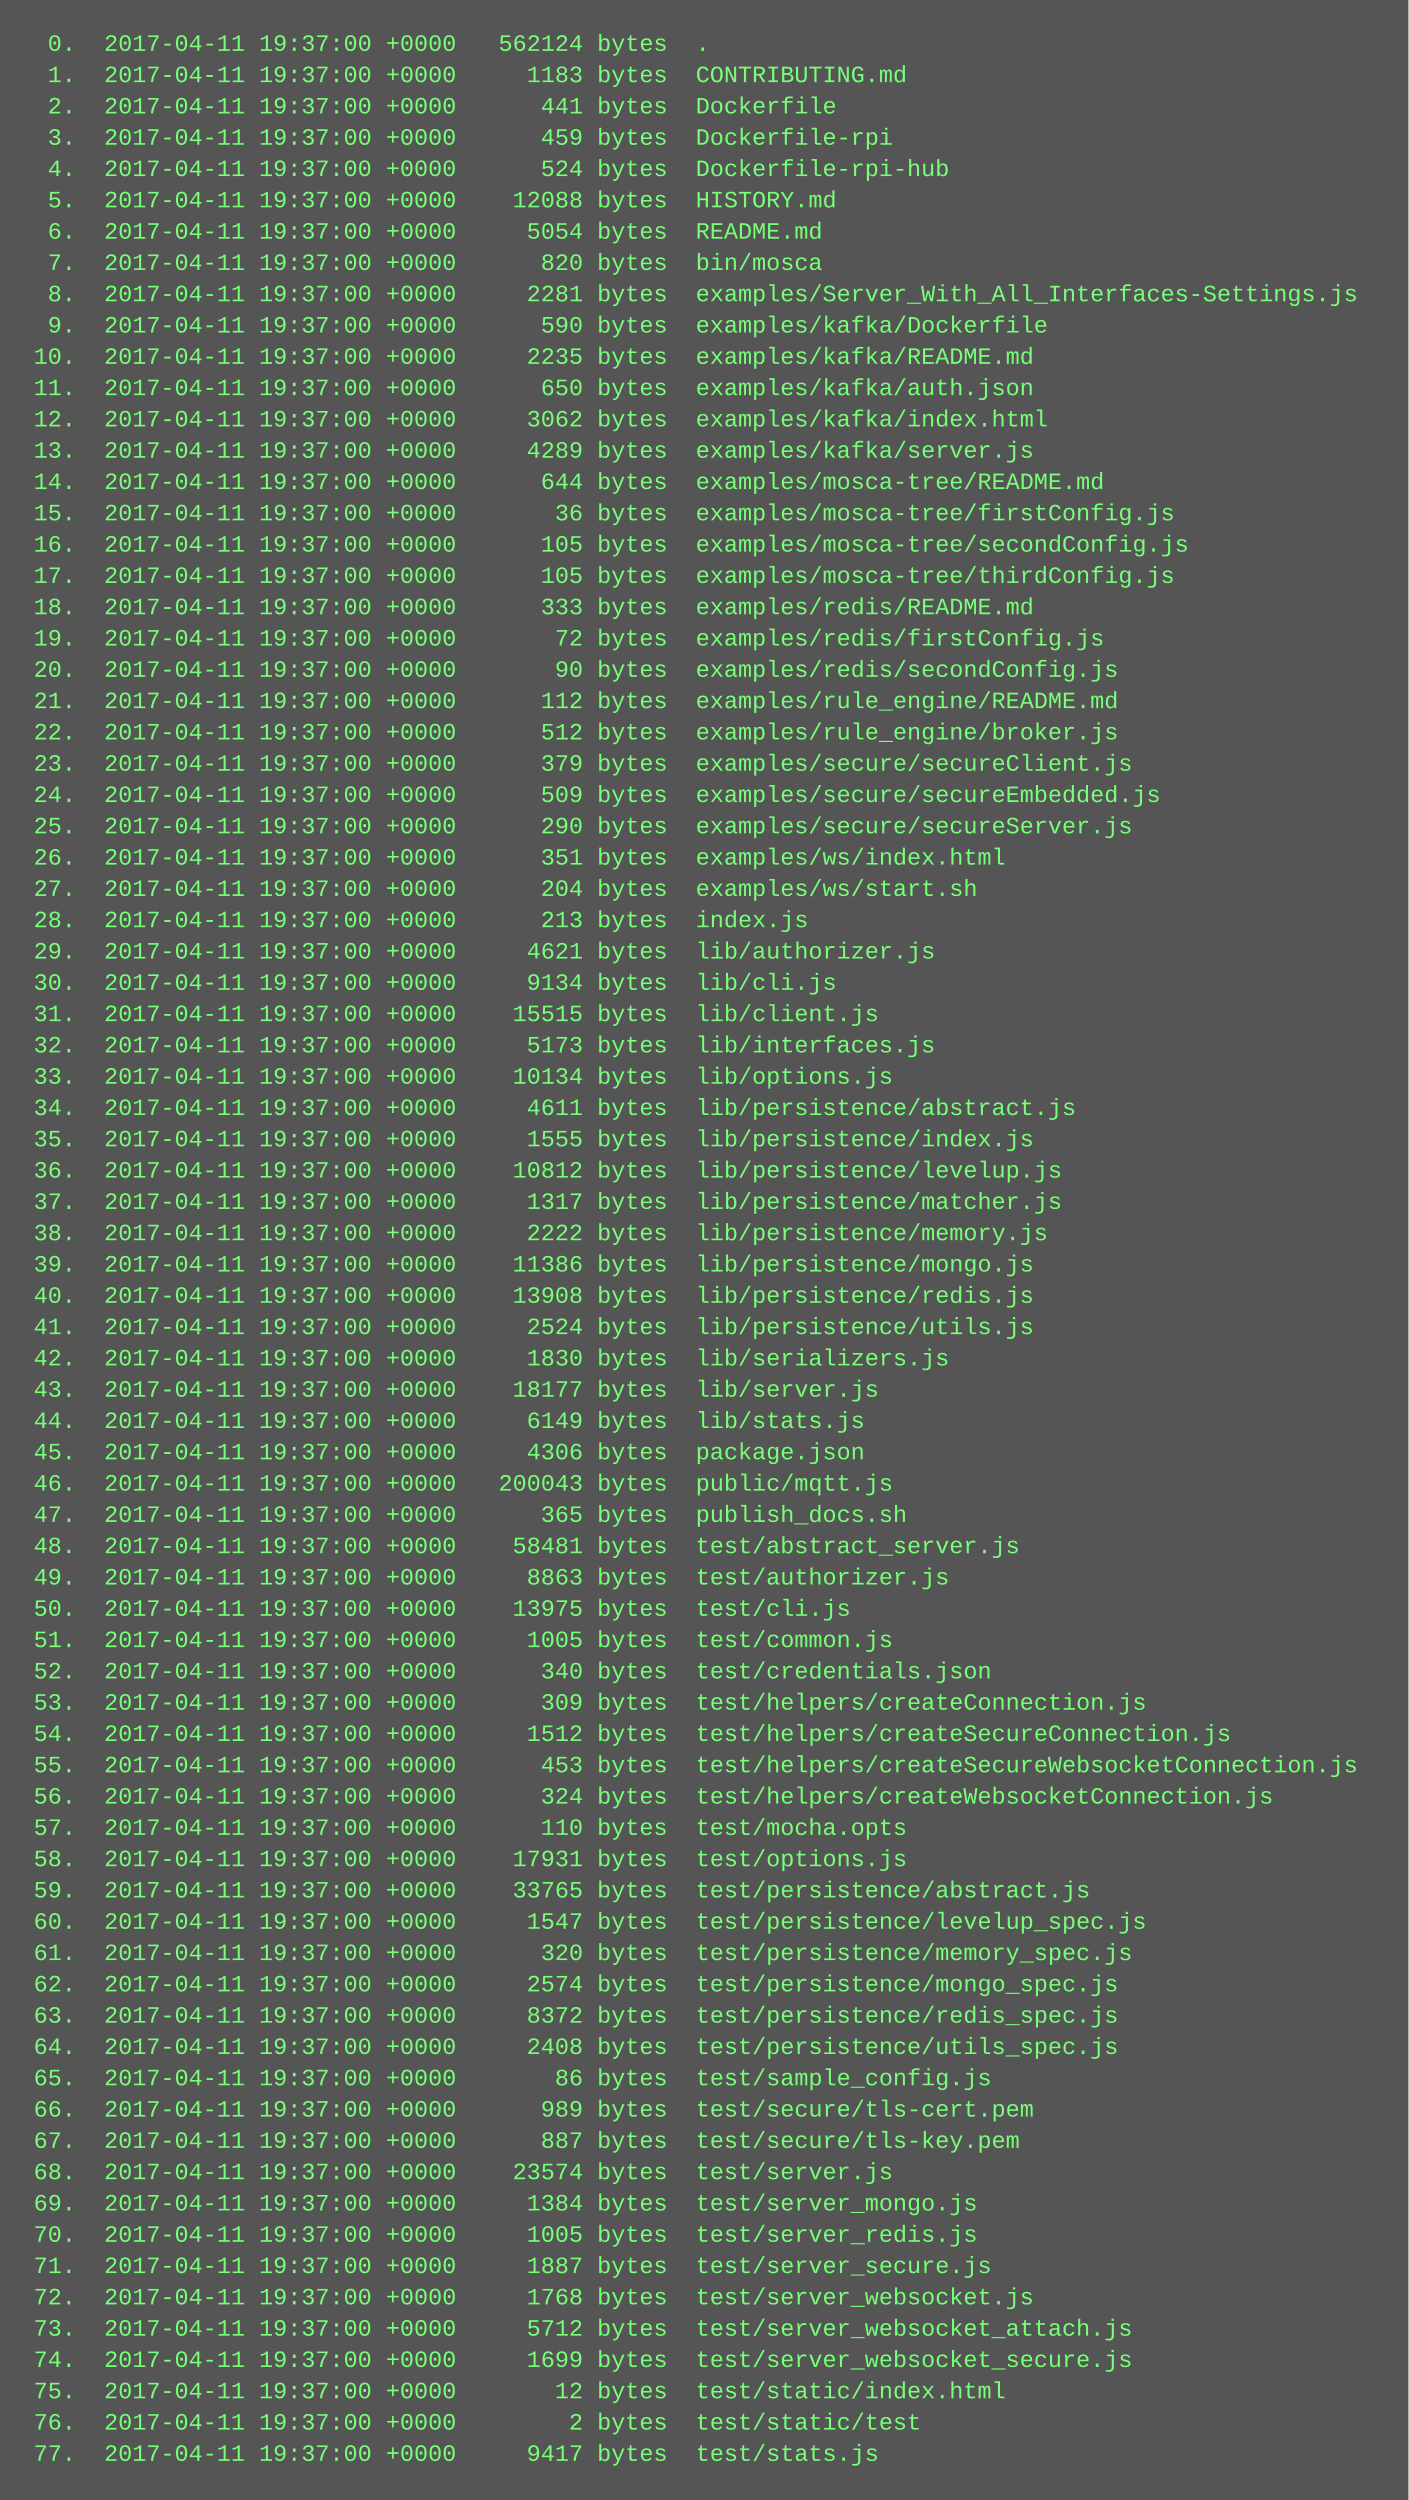
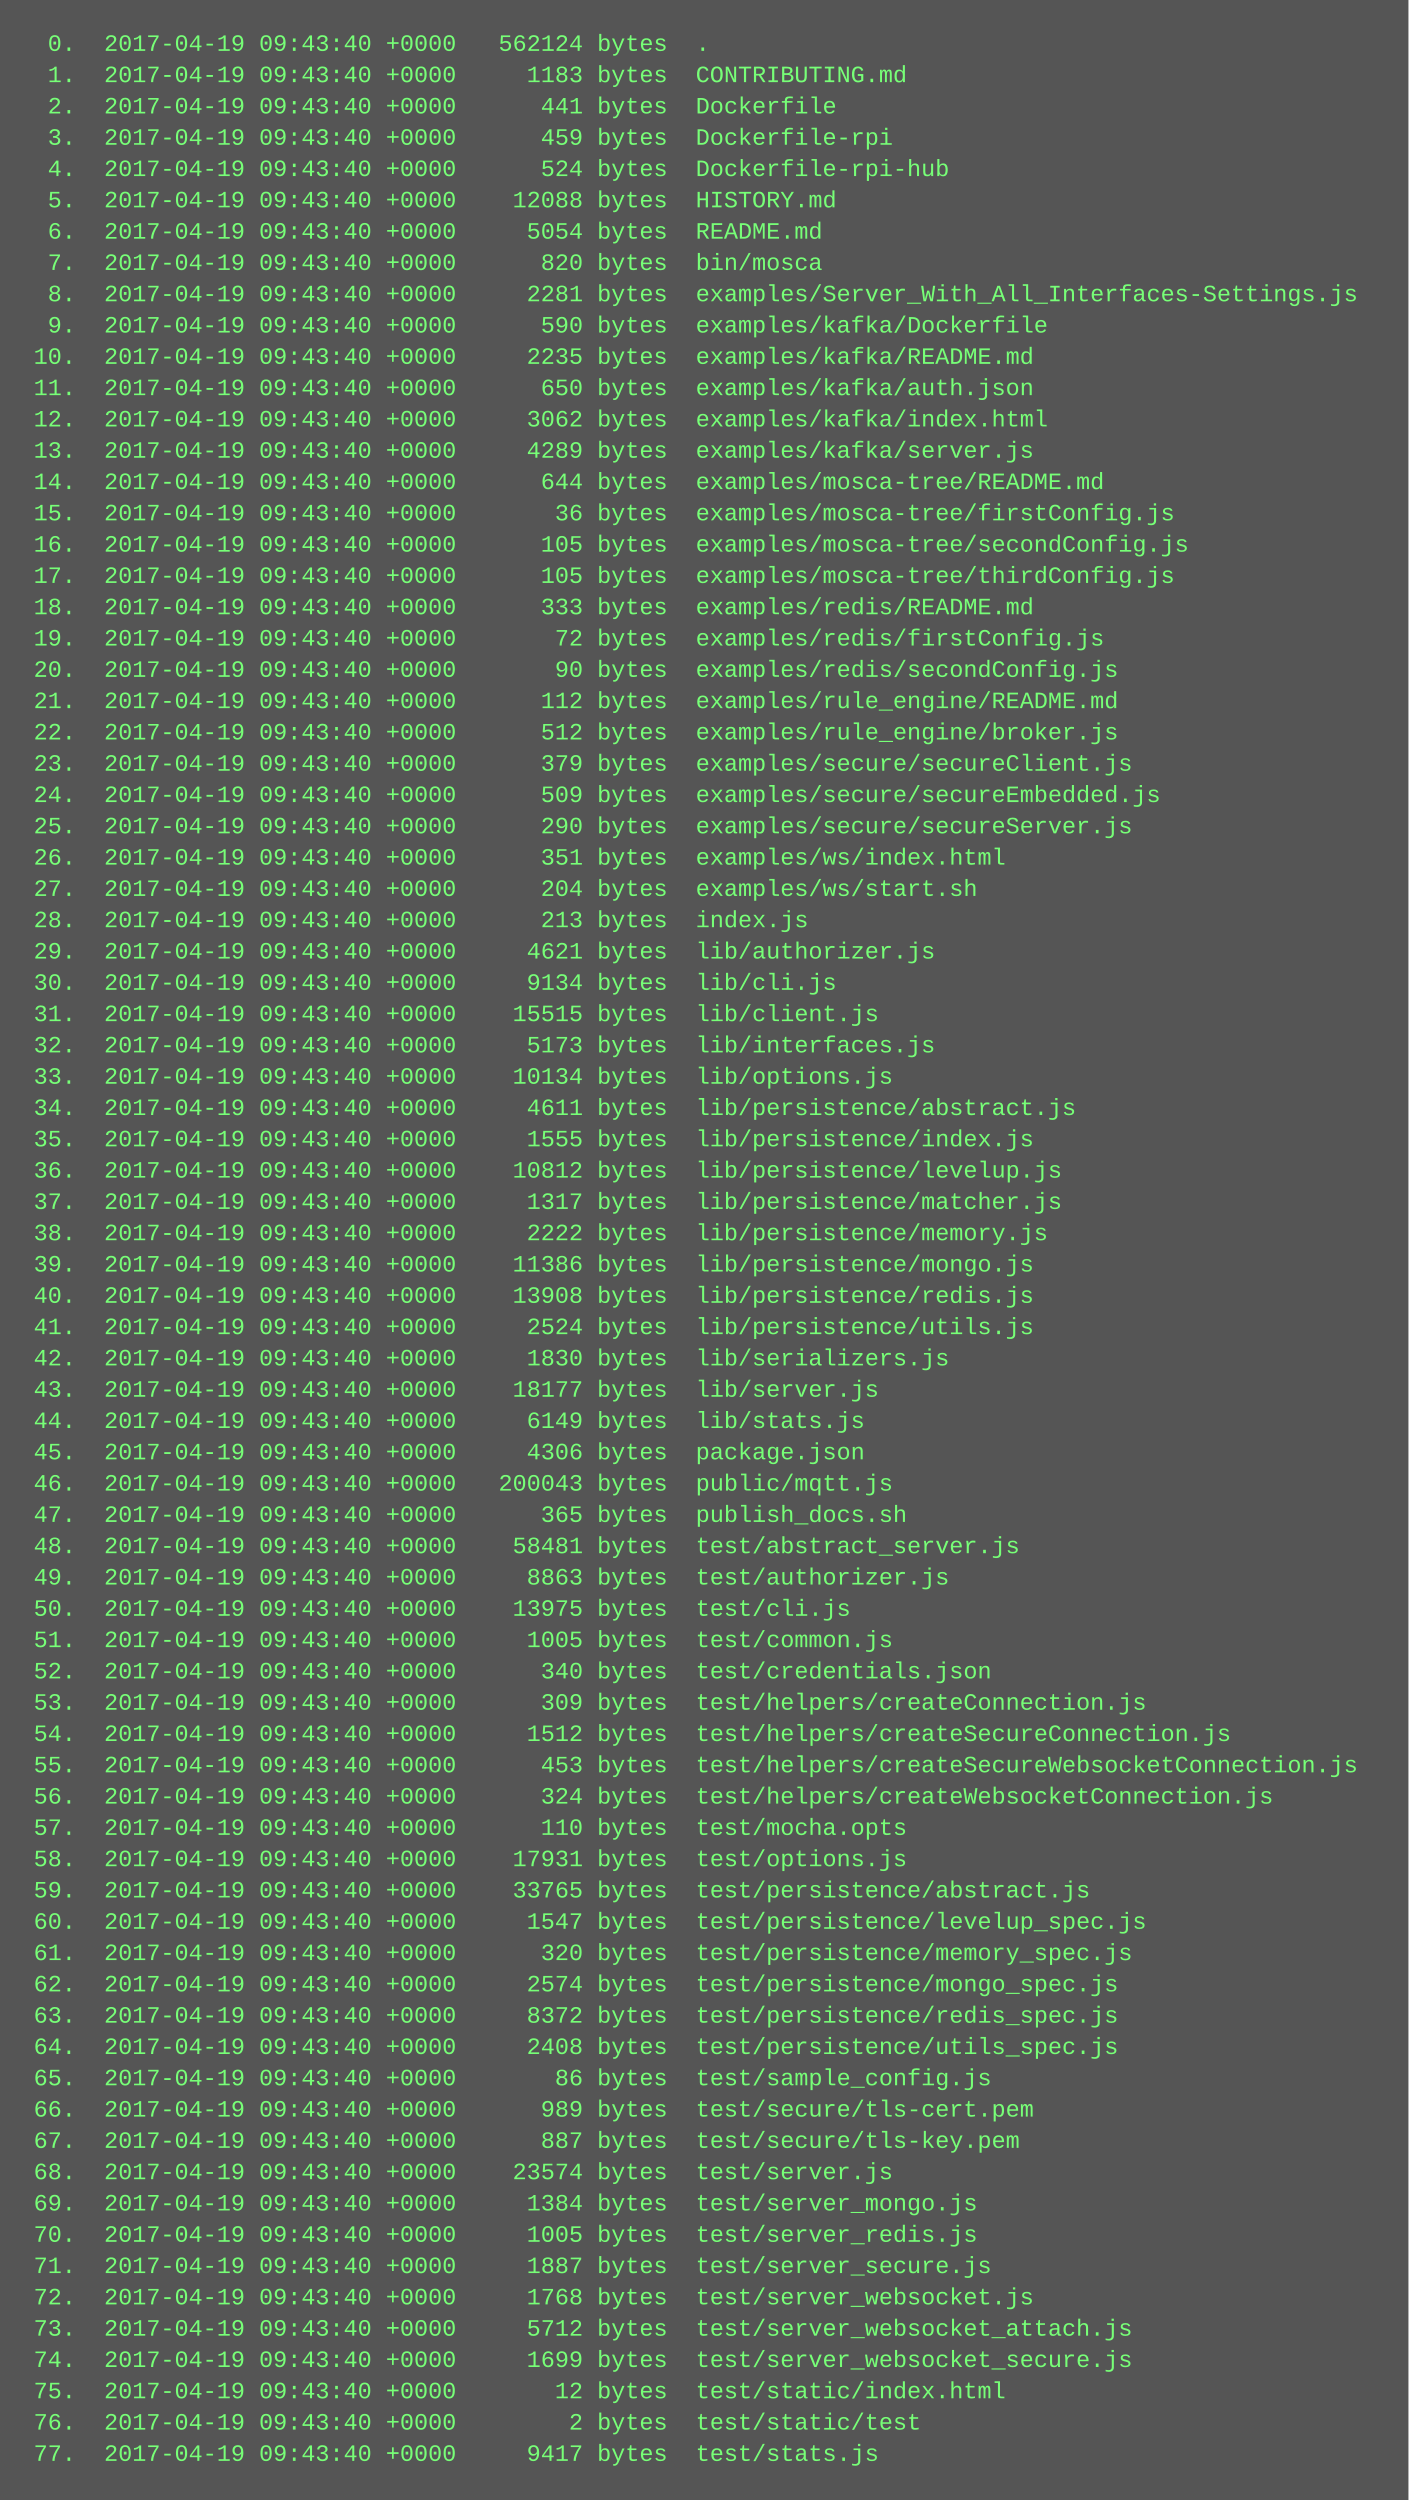
<svg xmlns="http://www.w3.org/2000/svg" height="1278" width="720">
  <rect height="1278" fill="#555" width="720" />
  <text fill="#7f7" font-family="Courier New" font-size="12" xml:space="preserve">
-     <tspan x="10" y="26">  0.  2017-04-11 19:37:00 +0000   562124 bytes  .</tspan>
-     <tspan x="10" y="42">  1.  2017-04-11 19:37:00 +0000     1183 bytes  CONTRIBUTING.md</tspan>
-     <tspan x="10" y="58">  2.  2017-04-11 19:37:00 +0000      441 bytes  Dockerfile</tspan>
-     <tspan x="10" y="74">  3.  2017-04-11 19:37:00 +0000      459 bytes  Dockerfile-rpi</tspan>
-     <tspan x="10" y="90">  4.  2017-04-11 19:37:00 +0000      524 bytes  Dockerfile-rpi-hub</tspan>
-     <tspan x="10" y="106">  5.  2017-04-11 19:37:00 +0000    12088 bytes  HISTORY.md</tspan>
-     <tspan x="10" y="122">  6.  2017-04-11 19:37:00 +0000     5054 bytes  README.md</tspan>
-     <tspan x="10" y="138">  7.  2017-04-11 19:37:00 +0000      820 bytes  bin/mosca</tspan>
-     <tspan x="10" y="154">  8.  2017-04-11 19:37:00 +0000     2281 bytes  examples/Server_With_All_Interfaces-Settings.js</tspan>
-     <tspan x="10" y="170">  9.  2017-04-11 19:37:00 +0000      590 bytes  examples/kafka/Dockerfile</tspan>
-     <tspan x="10" y="186"> 10.  2017-04-11 19:37:00 +0000     2235 bytes  examples/kafka/README.md</tspan>
-     <tspan x="10" y="202"> 11.  2017-04-11 19:37:00 +0000      650 bytes  examples/kafka/auth.json</tspan>
-     <tspan x="10" y="218"> 12.  2017-04-11 19:37:00 +0000     3062 bytes  examples/kafka/index.html</tspan>
-     <tspan x="10" y="234"> 13.  2017-04-11 19:37:00 +0000     4289 bytes  examples/kafka/server.js</tspan>
-     <tspan x="10" y="250"> 14.  2017-04-11 19:37:00 +0000      644 bytes  examples/mosca-tree/README.md</tspan>
-     <tspan x="10" y="266"> 15.  2017-04-11 19:37:00 +0000       36 bytes  examples/mosca-tree/firstConfig.js</tspan>
-     <tspan x="10" y="282"> 16.  2017-04-11 19:37:00 +0000      105 bytes  examples/mosca-tree/secondConfig.js</tspan>
-     <tspan x="10" y="298"> 17.  2017-04-11 19:37:00 +0000      105 bytes  examples/mosca-tree/thirdConfig.js</tspan>
-     <tspan x="10" y="314"> 18.  2017-04-11 19:37:00 +0000      333 bytes  examples/redis/README.md</tspan>
-     <tspan x="10" y="330"> 19.  2017-04-11 19:37:00 +0000       72 bytes  examples/redis/firstConfig.js</tspan>
-     <tspan x="10" y="346"> 20.  2017-04-11 19:37:00 +0000       90 bytes  examples/redis/secondConfig.js</tspan>
-     <tspan x="10" y="362"> 21.  2017-04-11 19:37:00 +0000      112 bytes  examples/rule_engine/README.md</tspan>
-     <tspan x="10" y="378"> 22.  2017-04-11 19:37:00 +0000      512 bytes  examples/rule_engine/broker.js</tspan>
-     <tspan x="10" y="394"> 23.  2017-04-11 19:37:00 +0000      379 bytes  examples/secure/secureClient.js</tspan>
-     <tspan x="10" y="410"> 24.  2017-04-11 19:37:00 +0000      509 bytes  examples/secure/secureEmbedded.js</tspan>
-     <tspan x="10" y="426"> 25.  2017-04-11 19:37:00 +0000      290 bytes  examples/secure/secureServer.js</tspan>
-     <tspan x="10" y="442"> 26.  2017-04-11 19:37:00 +0000      351 bytes  examples/ws/index.html</tspan>
-     <tspan x="10" y="458"> 27.  2017-04-11 19:37:00 +0000      204 bytes  examples/ws/start.sh</tspan>
-     <tspan x="10" y="474"> 28.  2017-04-11 19:37:00 +0000      213 bytes  index.js</tspan>
-     <tspan x="10" y="490"> 29.  2017-04-11 19:37:00 +0000     4621 bytes  lib/authorizer.js</tspan>
-     <tspan x="10" y="506"> 30.  2017-04-11 19:37:00 +0000     9134 bytes  lib/cli.js</tspan>
-     <tspan x="10" y="522"> 31.  2017-04-11 19:37:00 +0000    15515 bytes  lib/client.js</tspan>
-     <tspan x="10" y="538"> 32.  2017-04-11 19:37:00 +0000     5173 bytes  lib/interfaces.js</tspan>
-     <tspan x="10" y="554"> 33.  2017-04-11 19:37:00 +0000    10134 bytes  lib/options.js</tspan>
-     <tspan x="10" y="570"> 34.  2017-04-11 19:37:00 +0000     4611 bytes  lib/persistence/abstract.js</tspan>
-     <tspan x="10" y="586"> 35.  2017-04-11 19:37:00 +0000     1555 bytes  lib/persistence/index.js</tspan>
-     <tspan x="10" y="602"> 36.  2017-04-11 19:37:00 +0000    10812 bytes  lib/persistence/levelup.js</tspan>
-     <tspan x="10" y="618"> 37.  2017-04-11 19:37:00 +0000     1317 bytes  lib/persistence/matcher.js</tspan>
-     <tspan x="10" y="634"> 38.  2017-04-11 19:37:00 +0000     2222 bytes  lib/persistence/memory.js</tspan>
-     <tspan x="10" y="650"> 39.  2017-04-11 19:37:00 +0000    11386 bytes  lib/persistence/mongo.js</tspan>
-     <tspan x="10" y="666"> 40.  2017-04-11 19:37:00 +0000    13908 bytes  lib/persistence/redis.js</tspan>
-     <tspan x="10" y="682"> 41.  2017-04-11 19:37:00 +0000     2524 bytes  lib/persistence/utils.js</tspan>
-     <tspan x="10" y="698"> 42.  2017-04-11 19:37:00 +0000     1830 bytes  lib/serializers.js</tspan>
-     <tspan x="10" y="714"> 43.  2017-04-11 19:37:00 +0000    18177 bytes  lib/server.js</tspan>
-     <tspan x="10" y="730"> 44.  2017-04-11 19:37:00 +0000     6149 bytes  lib/stats.js</tspan>
-     <tspan x="10" y="746"> 45.  2017-04-11 19:37:00 +0000     4306 bytes  package.json</tspan>
-     <tspan x="10" y="762"> 46.  2017-04-11 19:37:00 +0000   200043 bytes  public/mqtt.js</tspan>
-     <tspan x="10" y="778"> 47.  2017-04-11 19:37:00 +0000      365 bytes  publish_docs.sh</tspan>
-     <tspan x="10" y="794"> 48.  2017-04-11 19:37:00 +0000    58481 bytes  test/abstract_server.js</tspan>
-     <tspan x="10" y="810"> 49.  2017-04-11 19:37:00 +0000     8863 bytes  test/authorizer.js</tspan>
-     <tspan x="10" y="826"> 50.  2017-04-11 19:37:00 +0000    13975 bytes  test/cli.js</tspan>
-     <tspan x="10" y="842"> 51.  2017-04-11 19:37:00 +0000     1005 bytes  test/common.js</tspan>
-     <tspan x="10" y="858"> 52.  2017-04-11 19:37:00 +0000      340 bytes  test/credentials.json</tspan>
-     <tspan x="10" y="874"> 53.  2017-04-11 19:37:00 +0000      309 bytes  test/helpers/createConnection.js</tspan>
-     <tspan x="10" y="890"> 54.  2017-04-11 19:37:00 +0000     1512 bytes  test/helpers/createSecureConnection.js</tspan>
-     <tspan x="10" y="906"> 55.  2017-04-11 19:37:00 +0000      453 bytes  test/helpers/createSecureWebsocketConnection.js</tspan>
-     <tspan x="10" y="922"> 56.  2017-04-11 19:37:00 +0000      324 bytes  test/helpers/createWebsocketConnection.js</tspan>
-     <tspan x="10" y="938"> 57.  2017-04-11 19:37:00 +0000      110 bytes  test/mocha.opts</tspan>
-     <tspan x="10" y="954"> 58.  2017-04-11 19:37:00 +0000    17931 bytes  test/options.js</tspan>
-     <tspan x="10" y="970"> 59.  2017-04-11 19:37:00 +0000    33765 bytes  test/persistence/abstract.js</tspan>
-     <tspan x="10" y="986"> 60.  2017-04-11 19:37:00 +0000     1547 bytes  test/persistence/levelup_spec.js</tspan>
-     <tspan x="10" y="1002"> 61.  2017-04-11 19:37:00 +0000      320 bytes  test/persistence/memory_spec.js</tspan>
-     <tspan x="10" y="1018"> 62.  2017-04-11 19:37:00 +0000     2574 bytes  test/persistence/mongo_spec.js</tspan>
-     <tspan x="10" y="1034"> 63.  2017-04-11 19:37:00 +0000     8372 bytes  test/persistence/redis_spec.js</tspan>
-     <tspan x="10" y="1050"> 64.  2017-04-11 19:37:00 +0000     2408 bytes  test/persistence/utils_spec.js</tspan>
-     <tspan x="10" y="1066"> 65.  2017-04-11 19:37:00 +0000       86 bytes  test/sample_config.js</tspan>
-     <tspan x="10" y="1082"> 66.  2017-04-11 19:37:00 +0000      989 bytes  test/secure/tls-cert.pem</tspan>
-     <tspan x="10" y="1098"> 67.  2017-04-11 19:37:00 +0000      887 bytes  test/secure/tls-key.pem</tspan>
-     <tspan x="10" y="1114"> 68.  2017-04-11 19:37:00 +0000    23574 bytes  test/server.js</tspan>
-     <tspan x="10" y="1130"> 69.  2017-04-11 19:37:00 +0000     1384 bytes  test/server_mongo.js</tspan>
-     <tspan x="10" y="1146"> 70.  2017-04-11 19:37:00 +0000     1005 bytes  test/server_redis.js</tspan>
-     <tspan x="10" y="1162"> 71.  2017-04-11 19:37:00 +0000     1887 bytes  test/server_secure.js</tspan>
-     <tspan x="10" y="1178"> 72.  2017-04-11 19:37:00 +0000     1768 bytes  test/server_websocket.js</tspan>
-     <tspan x="10" y="1194"> 73.  2017-04-11 19:37:00 +0000     5712 bytes  test/server_websocket_attach.js</tspan>
-     <tspan x="10" y="1210"> 74.  2017-04-11 19:37:00 +0000     1699 bytes  test/server_websocket_secure.js</tspan>
-     <tspan x="10" y="1226"> 75.  2017-04-11 19:37:00 +0000       12 bytes  test/static/index.html</tspan>
-     <tspan x="10" y="1242"> 76.  2017-04-11 19:37:00 +0000        2 bytes  test/static/test</tspan>
-     <tspan x="10" y="1258"> 77.  2017-04-11 19:37:00 +0000     9417 bytes  test/stats.js</tspan>
+     <tspan x="10" y="26">  0.  2017-04-19 09:43:40 +0000   562124 bytes  .</tspan>
+     <tspan x="10" y="42">  1.  2017-04-19 09:43:40 +0000     1183 bytes  CONTRIBUTING.md</tspan>
+     <tspan x="10" y="58">  2.  2017-04-19 09:43:40 +0000      441 bytes  Dockerfile</tspan>
+     <tspan x="10" y="74">  3.  2017-04-19 09:43:40 +0000      459 bytes  Dockerfile-rpi</tspan>
+     <tspan x="10" y="90">  4.  2017-04-19 09:43:40 +0000      524 bytes  Dockerfile-rpi-hub</tspan>
+     <tspan x="10" y="106">  5.  2017-04-19 09:43:40 +0000    12088 bytes  HISTORY.md</tspan>
+     <tspan x="10" y="122">  6.  2017-04-19 09:43:40 +0000     5054 bytes  README.md</tspan>
+     <tspan x="10" y="138">  7.  2017-04-19 09:43:40 +0000      820 bytes  bin/mosca</tspan>
+     <tspan x="10" y="154">  8.  2017-04-19 09:43:40 +0000     2281 bytes  examples/Server_With_All_Interfaces-Settings.js</tspan>
+     <tspan x="10" y="170">  9.  2017-04-19 09:43:40 +0000      590 bytes  examples/kafka/Dockerfile</tspan>
+     <tspan x="10" y="186"> 10.  2017-04-19 09:43:40 +0000     2235 bytes  examples/kafka/README.md</tspan>
+     <tspan x="10" y="202"> 11.  2017-04-19 09:43:40 +0000      650 bytes  examples/kafka/auth.json</tspan>
+     <tspan x="10" y="218"> 12.  2017-04-19 09:43:40 +0000     3062 bytes  examples/kafka/index.html</tspan>
+     <tspan x="10" y="234"> 13.  2017-04-19 09:43:40 +0000     4289 bytes  examples/kafka/server.js</tspan>
+     <tspan x="10" y="250"> 14.  2017-04-19 09:43:40 +0000      644 bytes  examples/mosca-tree/README.md</tspan>
+     <tspan x="10" y="266"> 15.  2017-04-19 09:43:40 +0000       36 bytes  examples/mosca-tree/firstConfig.js</tspan>
+     <tspan x="10" y="282"> 16.  2017-04-19 09:43:40 +0000      105 bytes  examples/mosca-tree/secondConfig.js</tspan>
+     <tspan x="10" y="298"> 17.  2017-04-19 09:43:40 +0000      105 bytes  examples/mosca-tree/thirdConfig.js</tspan>
+     <tspan x="10" y="314"> 18.  2017-04-19 09:43:40 +0000      333 bytes  examples/redis/README.md</tspan>
+     <tspan x="10" y="330"> 19.  2017-04-19 09:43:40 +0000       72 bytes  examples/redis/firstConfig.js</tspan>
+     <tspan x="10" y="346"> 20.  2017-04-19 09:43:40 +0000       90 bytes  examples/redis/secondConfig.js</tspan>
+     <tspan x="10" y="362"> 21.  2017-04-19 09:43:40 +0000      112 bytes  examples/rule_engine/README.md</tspan>
+     <tspan x="10" y="378"> 22.  2017-04-19 09:43:40 +0000      512 bytes  examples/rule_engine/broker.js</tspan>
+     <tspan x="10" y="394"> 23.  2017-04-19 09:43:40 +0000      379 bytes  examples/secure/secureClient.js</tspan>
+     <tspan x="10" y="410"> 24.  2017-04-19 09:43:40 +0000      509 bytes  examples/secure/secureEmbedded.js</tspan>
+     <tspan x="10" y="426"> 25.  2017-04-19 09:43:40 +0000      290 bytes  examples/secure/secureServer.js</tspan>
+     <tspan x="10" y="442"> 26.  2017-04-19 09:43:40 +0000      351 bytes  examples/ws/index.html</tspan>
+     <tspan x="10" y="458"> 27.  2017-04-19 09:43:40 +0000      204 bytes  examples/ws/start.sh</tspan>
+     <tspan x="10" y="474"> 28.  2017-04-19 09:43:40 +0000      213 bytes  index.js</tspan>
+     <tspan x="10" y="490"> 29.  2017-04-19 09:43:40 +0000     4621 bytes  lib/authorizer.js</tspan>
+     <tspan x="10" y="506"> 30.  2017-04-19 09:43:40 +0000     9134 bytes  lib/cli.js</tspan>
+     <tspan x="10" y="522"> 31.  2017-04-19 09:43:40 +0000    15515 bytes  lib/client.js</tspan>
+     <tspan x="10" y="538"> 32.  2017-04-19 09:43:40 +0000     5173 bytes  lib/interfaces.js</tspan>
+     <tspan x="10" y="554"> 33.  2017-04-19 09:43:40 +0000    10134 bytes  lib/options.js</tspan>
+     <tspan x="10" y="570"> 34.  2017-04-19 09:43:40 +0000     4611 bytes  lib/persistence/abstract.js</tspan>
+     <tspan x="10" y="586"> 35.  2017-04-19 09:43:40 +0000     1555 bytes  lib/persistence/index.js</tspan>
+     <tspan x="10" y="602"> 36.  2017-04-19 09:43:40 +0000    10812 bytes  lib/persistence/levelup.js</tspan>
+     <tspan x="10" y="618"> 37.  2017-04-19 09:43:40 +0000     1317 bytes  lib/persistence/matcher.js</tspan>
+     <tspan x="10" y="634"> 38.  2017-04-19 09:43:40 +0000     2222 bytes  lib/persistence/memory.js</tspan>
+     <tspan x="10" y="650"> 39.  2017-04-19 09:43:40 +0000    11386 bytes  lib/persistence/mongo.js</tspan>
+     <tspan x="10" y="666"> 40.  2017-04-19 09:43:40 +0000    13908 bytes  lib/persistence/redis.js</tspan>
+     <tspan x="10" y="682"> 41.  2017-04-19 09:43:40 +0000     2524 bytes  lib/persistence/utils.js</tspan>
+     <tspan x="10" y="698"> 42.  2017-04-19 09:43:40 +0000     1830 bytes  lib/serializers.js</tspan>
+     <tspan x="10" y="714"> 43.  2017-04-19 09:43:40 +0000    18177 bytes  lib/server.js</tspan>
+     <tspan x="10" y="730"> 44.  2017-04-19 09:43:40 +0000     6149 bytes  lib/stats.js</tspan>
+     <tspan x="10" y="746"> 45.  2017-04-19 09:43:40 +0000     4306 bytes  package.json</tspan>
+     <tspan x="10" y="762"> 46.  2017-04-19 09:43:40 +0000   200043 bytes  public/mqtt.js</tspan>
+     <tspan x="10" y="778"> 47.  2017-04-19 09:43:40 +0000      365 bytes  publish_docs.sh</tspan>
+     <tspan x="10" y="794"> 48.  2017-04-19 09:43:40 +0000    58481 bytes  test/abstract_server.js</tspan>
+     <tspan x="10" y="810"> 49.  2017-04-19 09:43:40 +0000     8863 bytes  test/authorizer.js</tspan>
+     <tspan x="10" y="826"> 50.  2017-04-19 09:43:40 +0000    13975 bytes  test/cli.js</tspan>
+     <tspan x="10" y="842"> 51.  2017-04-19 09:43:40 +0000     1005 bytes  test/common.js</tspan>
+     <tspan x="10" y="858"> 52.  2017-04-19 09:43:40 +0000      340 bytes  test/credentials.json</tspan>
+     <tspan x="10" y="874"> 53.  2017-04-19 09:43:40 +0000      309 bytes  test/helpers/createConnection.js</tspan>
+     <tspan x="10" y="890"> 54.  2017-04-19 09:43:40 +0000     1512 bytes  test/helpers/createSecureConnection.js</tspan>
+     <tspan x="10" y="906"> 55.  2017-04-19 09:43:40 +0000      453 bytes  test/helpers/createSecureWebsocketConnection.js</tspan>
+     <tspan x="10" y="922"> 56.  2017-04-19 09:43:40 +0000      324 bytes  test/helpers/createWebsocketConnection.js</tspan>
+     <tspan x="10" y="938"> 57.  2017-04-19 09:43:40 +0000      110 bytes  test/mocha.opts</tspan>
+     <tspan x="10" y="954"> 58.  2017-04-19 09:43:40 +0000    17931 bytes  test/options.js</tspan>
+     <tspan x="10" y="970"> 59.  2017-04-19 09:43:40 +0000    33765 bytes  test/persistence/abstract.js</tspan>
+     <tspan x="10" y="986"> 60.  2017-04-19 09:43:40 +0000     1547 bytes  test/persistence/levelup_spec.js</tspan>
+     <tspan x="10" y="1002"> 61.  2017-04-19 09:43:40 +0000      320 bytes  test/persistence/memory_spec.js</tspan>
+     <tspan x="10" y="1018"> 62.  2017-04-19 09:43:40 +0000     2574 bytes  test/persistence/mongo_spec.js</tspan>
+     <tspan x="10" y="1034"> 63.  2017-04-19 09:43:40 +0000     8372 bytes  test/persistence/redis_spec.js</tspan>
+     <tspan x="10" y="1050"> 64.  2017-04-19 09:43:40 +0000     2408 bytes  test/persistence/utils_spec.js</tspan>
+     <tspan x="10" y="1066"> 65.  2017-04-19 09:43:40 +0000       86 bytes  test/sample_config.js</tspan>
+     <tspan x="10" y="1082"> 66.  2017-04-19 09:43:40 +0000      989 bytes  test/secure/tls-cert.pem</tspan>
+     <tspan x="10" y="1098"> 67.  2017-04-19 09:43:40 +0000      887 bytes  test/secure/tls-key.pem</tspan>
+     <tspan x="10" y="1114"> 68.  2017-04-19 09:43:40 +0000    23574 bytes  test/server.js</tspan>
+     <tspan x="10" y="1130"> 69.  2017-04-19 09:43:40 +0000     1384 bytes  test/server_mongo.js</tspan>
+     <tspan x="10" y="1146"> 70.  2017-04-19 09:43:40 +0000     1005 bytes  test/server_redis.js</tspan>
+     <tspan x="10" y="1162"> 71.  2017-04-19 09:43:40 +0000     1887 bytes  test/server_secure.js</tspan>
+     <tspan x="10" y="1178"> 72.  2017-04-19 09:43:40 +0000     1768 bytes  test/server_websocket.js</tspan>
+     <tspan x="10" y="1194"> 73.  2017-04-19 09:43:40 +0000     5712 bytes  test/server_websocket_attach.js</tspan>
+     <tspan x="10" y="1210"> 74.  2017-04-19 09:43:40 +0000     1699 bytes  test/server_websocket_secure.js</tspan>
+     <tspan x="10" y="1226"> 75.  2017-04-19 09:43:40 +0000       12 bytes  test/static/index.html</tspan>
+     <tspan x="10" y="1242"> 76.  2017-04-19 09:43:40 +0000        2 bytes  test/static/test</tspan>
+     <tspan x="10" y="1258"> 77.  2017-04-19 09:43:40 +0000     9417 bytes  test/stats.js</tspan>
  </text>
</svg>
